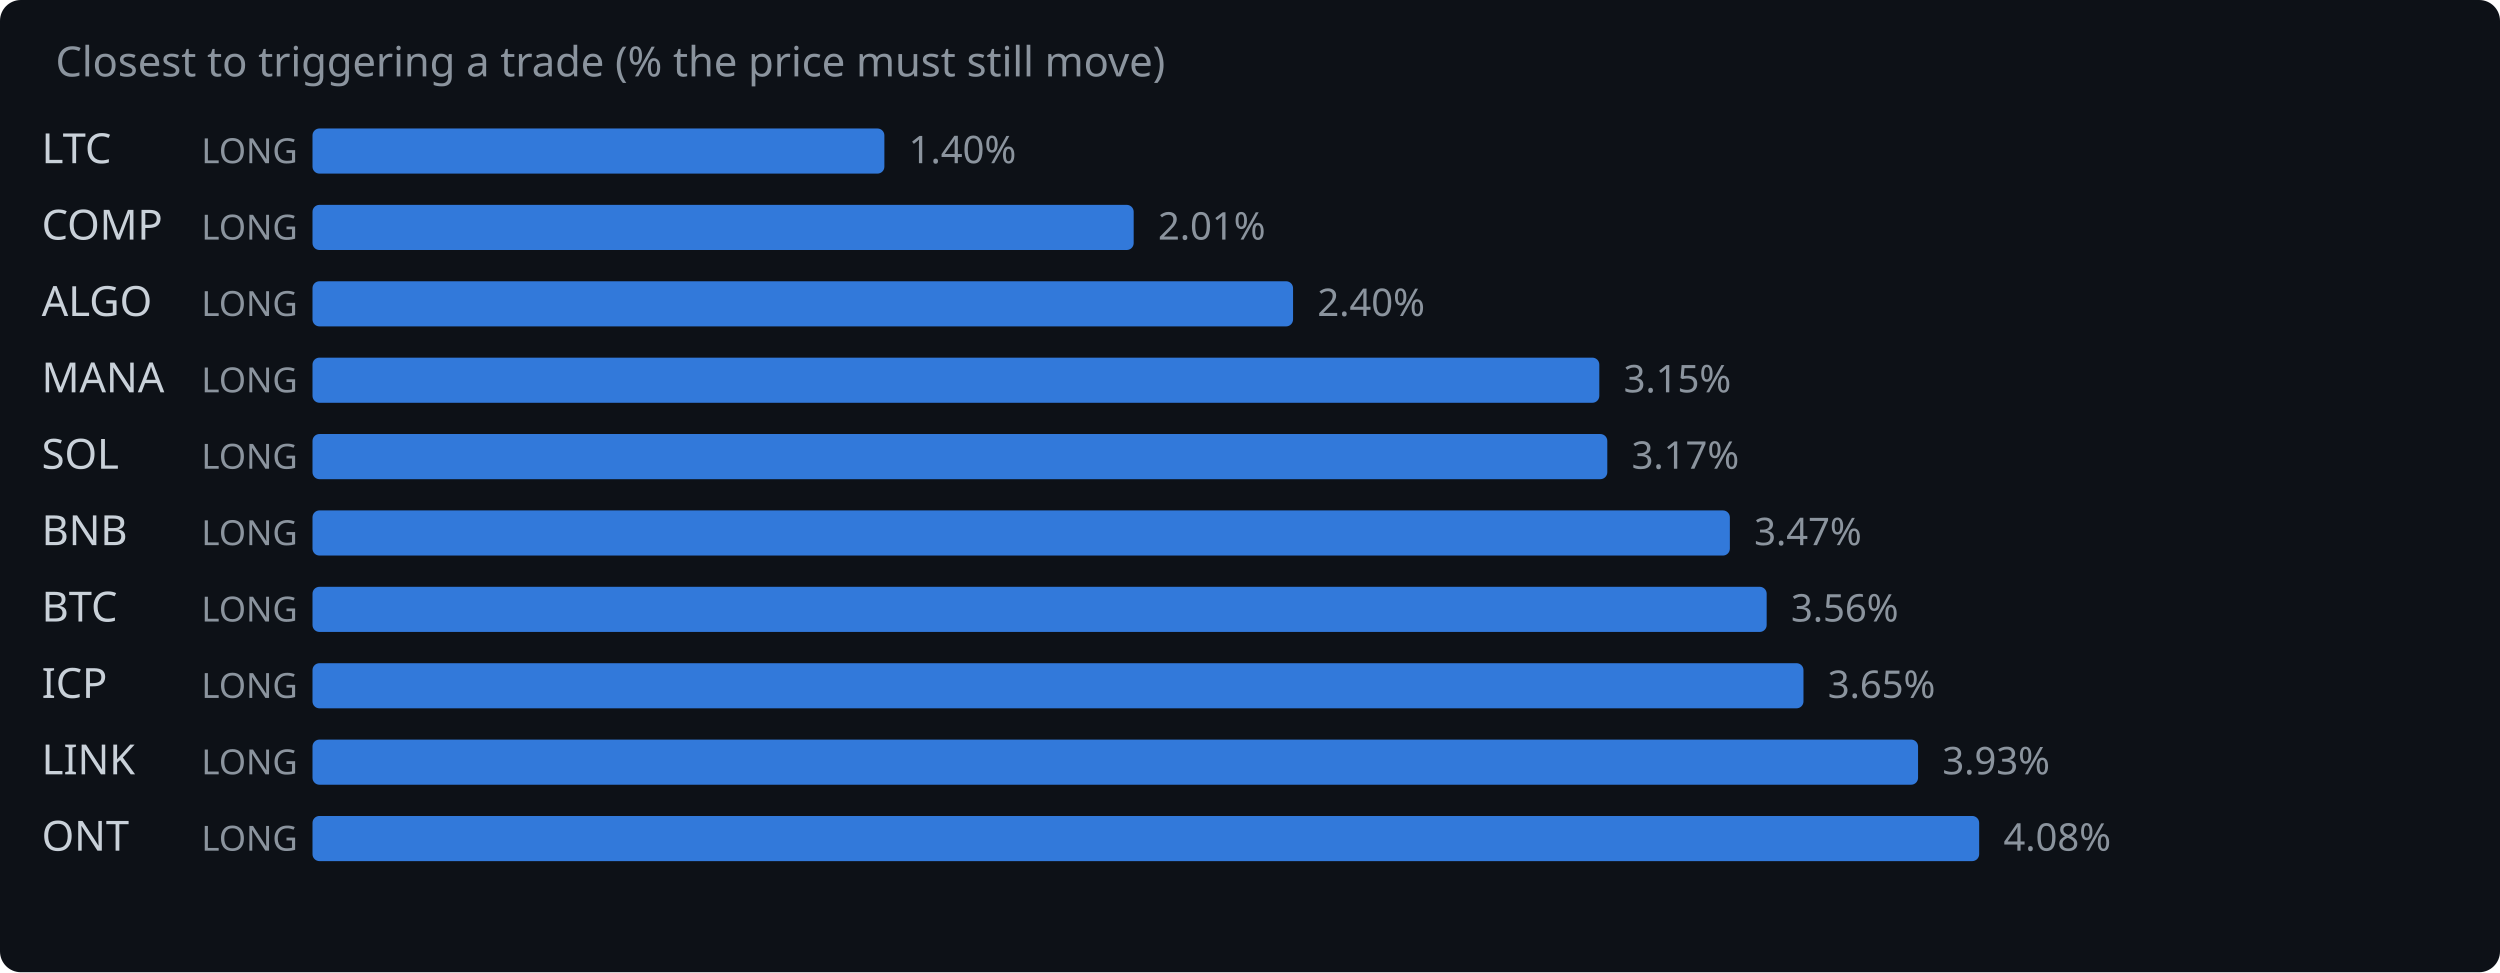
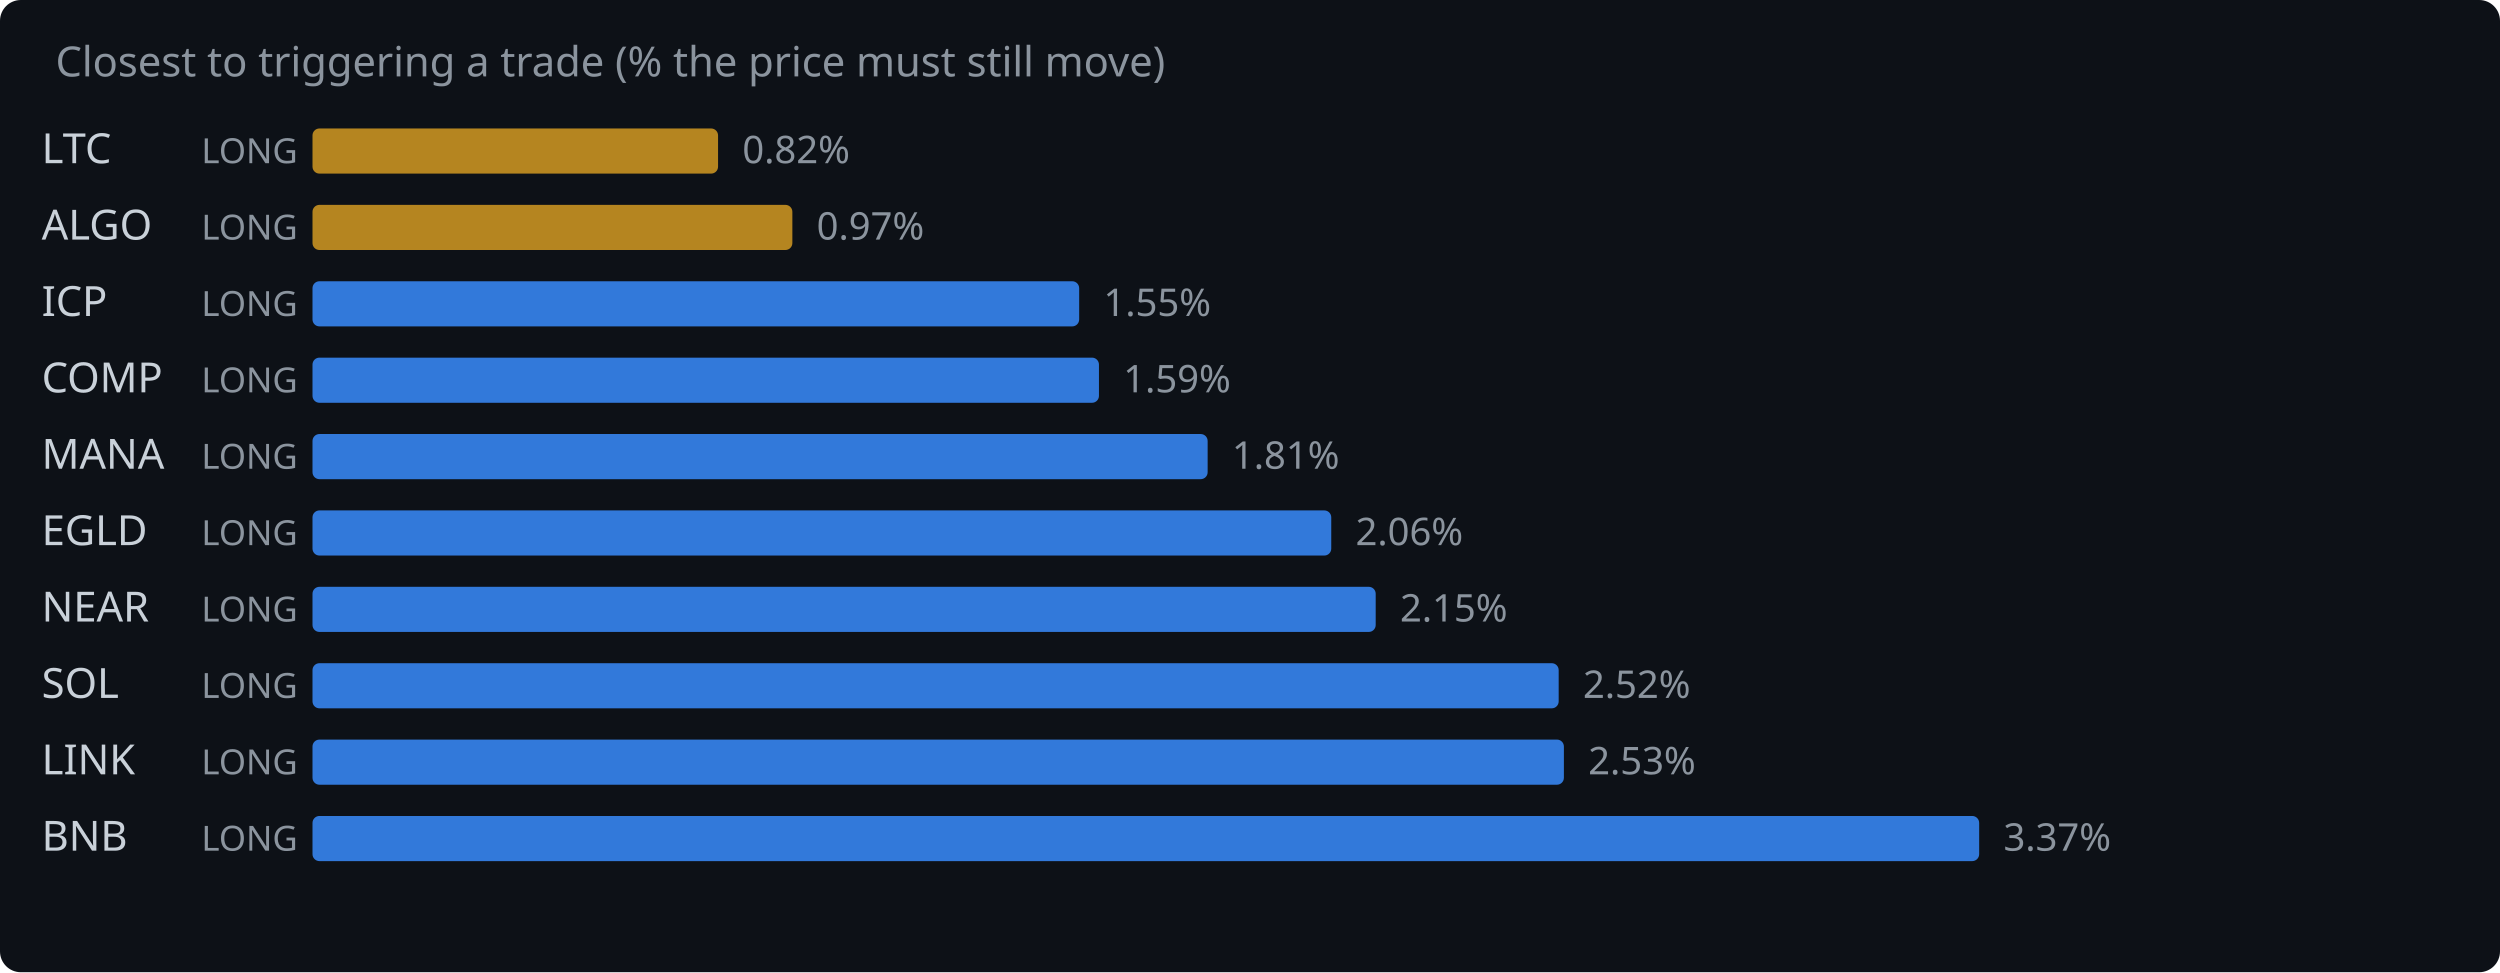
<svg xmlns="http://www.w3.org/2000/svg" width="720" height="280" viewBox="0 0 720 280">
  <rect width="720" height="280" fill="#0d1117" rx="6" />
  <text x="16" y="22" fill="#8b949e" font-family="system-ui,sans-serif" font-size="12">Closest to triggering a trade (% the price must still move)</text>
  <text x="12" y="47" fill="#c9d1d9" font-family="system-ui,sans-serif" font-size="12">LTC</text>
  <text x="58" y="47" fill="#8b949e" font-family="system-ui,sans-serif" font-size="10">LONG</text>
-   <rect x="90" y="37" width="164.7" height="13" rx="2" fill="#388bfd" opacity="0.85" />
-   <text x="261.7" y="47" fill="#8b949e" font-family="system-ui,sans-serif" font-size="11">1.40%</text>
-   <text x="12" y="69" fill="#c9d1d9" font-family="system-ui,sans-serif" font-size="12">COMP</text>
+   <rect x="90" y="37" width="116.8" height="13" rx="2" fill="#d29922" opacity="0.85" />
+   <text x="213.8" y="47" fill="#8b949e" font-family="system-ui,sans-serif" font-size="11">0.82%</text>
+   <text x="12" y="69" fill="#c9d1d9" font-family="system-ui,sans-serif" font-size="12">ALGO</text>
  <text x="58" y="69" fill="#8b949e" font-family="system-ui,sans-serif" font-size="10">LONG</text>
-   <rect x="90" y="59" width="236.5" height="13" rx="2" fill="#388bfd" opacity="0.85" />
-   <text x="333.5" y="69" fill="#8b949e" font-family="system-ui,sans-serif" font-size="11">2.01%</text>
-   <text x="12" y="91" fill="#c9d1d9" font-family="system-ui,sans-serif" font-size="12">ALGO</text>
+   <rect x="90" y="59" width="138.2" height="13" rx="2" fill="#d29922" opacity="0.85" />
+   <text x="235.2" y="69" fill="#8b949e" font-family="system-ui,sans-serif" font-size="11">0.97%</text>
+   <text x="12" y="91" fill="#c9d1d9" font-family="system-ui,sans-serif" font-size="12">ICP</text>
  <text x="58" y="91" fill="#8b949e" font-family="system-ui,sans-serif" font-size="10">LONG</text>
-   <rect x="90" y="81" width="282.4" height="13" rx="2" fill="#388bfd" opacity="0.85" />
-   <text x="379.4" y="91" fill="#8b949e" font-family="system-ui,sans-serif" font-size="11">2.40%</text>
-   <text x="12" y="113" fill="#c9d1d9" font-family="system-ui,sans-serif" font-size="12">MANA</text>
+   <rect x="90" y="81" width="220.8" height="13" rx="2" fill="#388bfd" opacity="0.85" />
+   <text x="317.8" y="91" fill="#8b949e" font-family="system-ui,sans-serif" font-size="11">1.55%</text>
+   <text x="12" y="113" fill="#c9d1d9" font-family="system-ui,sans-serif" font-size="12">COMP</text>
  <text x="58" y="113" fill="#8b949e" font-family="system-ui,sans-serif" font-size="10">LONG</text>
-   <rect x="90" y="103" width="370.6" height="13" rx="2" fill="#388bfd" opacity="0.85" />
-   <text x="467.6" y="113" fill="#8b949e" font-family="system-ui,sans-serif" font-size="11">3.15%</text>
-   <text x="12" y="135" fill="#c9d1d9" font-family="system-ui,sans-serif" font-size="12">SOL</text>
+   <rect x="90" y="103" width="226.5" height="13" rx="2" fill="#388bfd" opacity="0.85" />
+   <text x="323.5" y="113" fill="#8b949e" font-family="system-ui,sans-serif" font-size="11">1.59%</text>
+   <text x="12" y="135" fill="#c9d1d9" font-family="system-ui,sans-serif" font-size="12">MANA</text>
  <text x="58" y="135" fill="#8b949e" font-family="system-ui,sans-serif" font-size="10">LONG</text>
-   <rect x="90" y="125" width="372.9" height="13" rx="2" fill="#388bfd" opacity="0.85" />
-   <text x="469.9" y="135" fill="#8b949e" font-family="system-ui,sans-serif" font-size="11">3.17%</text>
-   <text x="12" y="157" fill="#c9d1d9" font-family="system-ui,sans-serif" font-size="12">BNB</text>
+   <rect x="90" y="125" width="257.8" height="13" rx="2" fill="#388bfd" opacity="0.85" />
+   <text x="354.8" y="135" fill="#8b949e" font-family="system-ui,sans-serif" font-size="11">1.81%</text>
+   <text x="12" y="157" fill="#c9d1d9" font-family="system-ui,sans-serif" font-size="12">EGLD</text>
  <text x="58" y="157" fill="#8b949e" font-family="system-ui,sans-serif" font-size="10">LONG</text>
-   <rect x="90" y="147" width="408.2" height="13" rx="2" fill="#388bfd" opacity="0.85" />
-   <text x="505.2" y="157" fill="#8b949e" font-family="system-ui,sans-serif" font-size="11">3.47%</text>
-   <text x="12" y="179" fill="#c9d1d9" font-family="system-ui,sans-serif" font-size="12">BTC</text>
+   <rect x="90" y="147" width="293.4" height="13" rx="2" fill="#388bfd" opacity="0.85" />
+   <text x="390.4" y="157" fill="#8b949e" font-family="system-ui,sans-serif" font-size="11">2.06%</text>
+   <text x="12" y="179" fill="#c9d1d9" font-family="system-ui,sans-serif" font-size="12">NEAR</text>
  <text x="58" y="179" fill="#8b949e" font-family="system-ui,sans-serif" font-size="10">LONG</text>
-   <rect x="90" y="169" width="418.8" height="13" rx="2" fill="#388bfd" opacity="0.85" />
-   <text x="515.8" y="179" fill="#8b949e" font-family="system-ui,sans-serif" font-size="11">3.56%</text>
-   <text x="12" y="201" fill="#c9d1d9" font-family="system-ui,sans-serif" font-size="12">ICP</text>
+   <rect x="90" y="169" width="306.2" height="13" rx="2" fill="#388bfd" opacity="0.85" />
+   <text x="403.2" y="179" fill="#8b949e" font-family="system-ui,sans-serif" font-size="11">2.15%</text>
+   <text x="12" y="201" fill="#c9d1d9" font-family="system-ui,sans-serif" font-size="12">SOL</text>
  <text x="58" y="201" fill="#8b949e" font-family="system-ui,sans-serif" font-size="10">LONG</text>
-   <rect x="90" y="191" width="429.4" height="13" rx="2" fill="#388bfd" opacity="0.85" />
-   <text x="526.4" y="201" fill="#8b949e" font-family="system-ui,sans-serif" font-size="11">3.65%</text>
+   <rect x="90" y="191" width="358.9" height="13" rx="2" fill="#388bfd" opacity="0.85" />
+   <text x="455.9" y="201" fill="#8b949e" font-family="system-ui,sans-serif" font-size="11">2.52%</text>
  <text x="12" y="223" fill="#c9d1d9" font-family="system-ui,sans-serif" font-size="12">LINK</text>
  <text x="58" y="223" fill="#8b949e" font-family="system-ui,sans-serif" font-size="10">LONG</text>
-   <rect x="90" y="213" width="462.4" height="13" rx="2" fill="#388bfd" opacity="0.85" />
-   <text x="559.4" y="223" fill="#8b949e" font-family="system-ui,sans-serif" font-size="11">3.93%</text>
-   <text x="12" y="245" fill="#c9d1d9" font-family="system-ui,sans-serif" font-size="12">ONT</text>
+   <rect x="90" y="213" width="360.4" height="13" rx="2" fill="#388bfd" opacity="0.85" />
+   <text x="457.4" y="223" fill="#8b949e" font-family="system-ui,sans-serif" font-size="11">2.53%</text>
+   <text x="12" y="245" fill="#c9d1d9" font-family="system-ui,sans-serif" font-size="12">BNB</text>
  <text x="58" y="245" fill="#8b949e" font-family="system-ui,sans-serif" font-size="10">LONG</text>
  <rect x="90" y="235" width="480.0" height="13" rx="2" fill="#388bfd" opacity="0.85" />
-   <text x="577.0" y="245" fill="#8b949e" font-family="system-ui,sans-serif" font-size="11">4.08%</text>
+   <text x="577.0" y="245" fill="#8b949e" font-family="system-ui,sans-serif" font-size="11">3.37%</text>
</svg>
